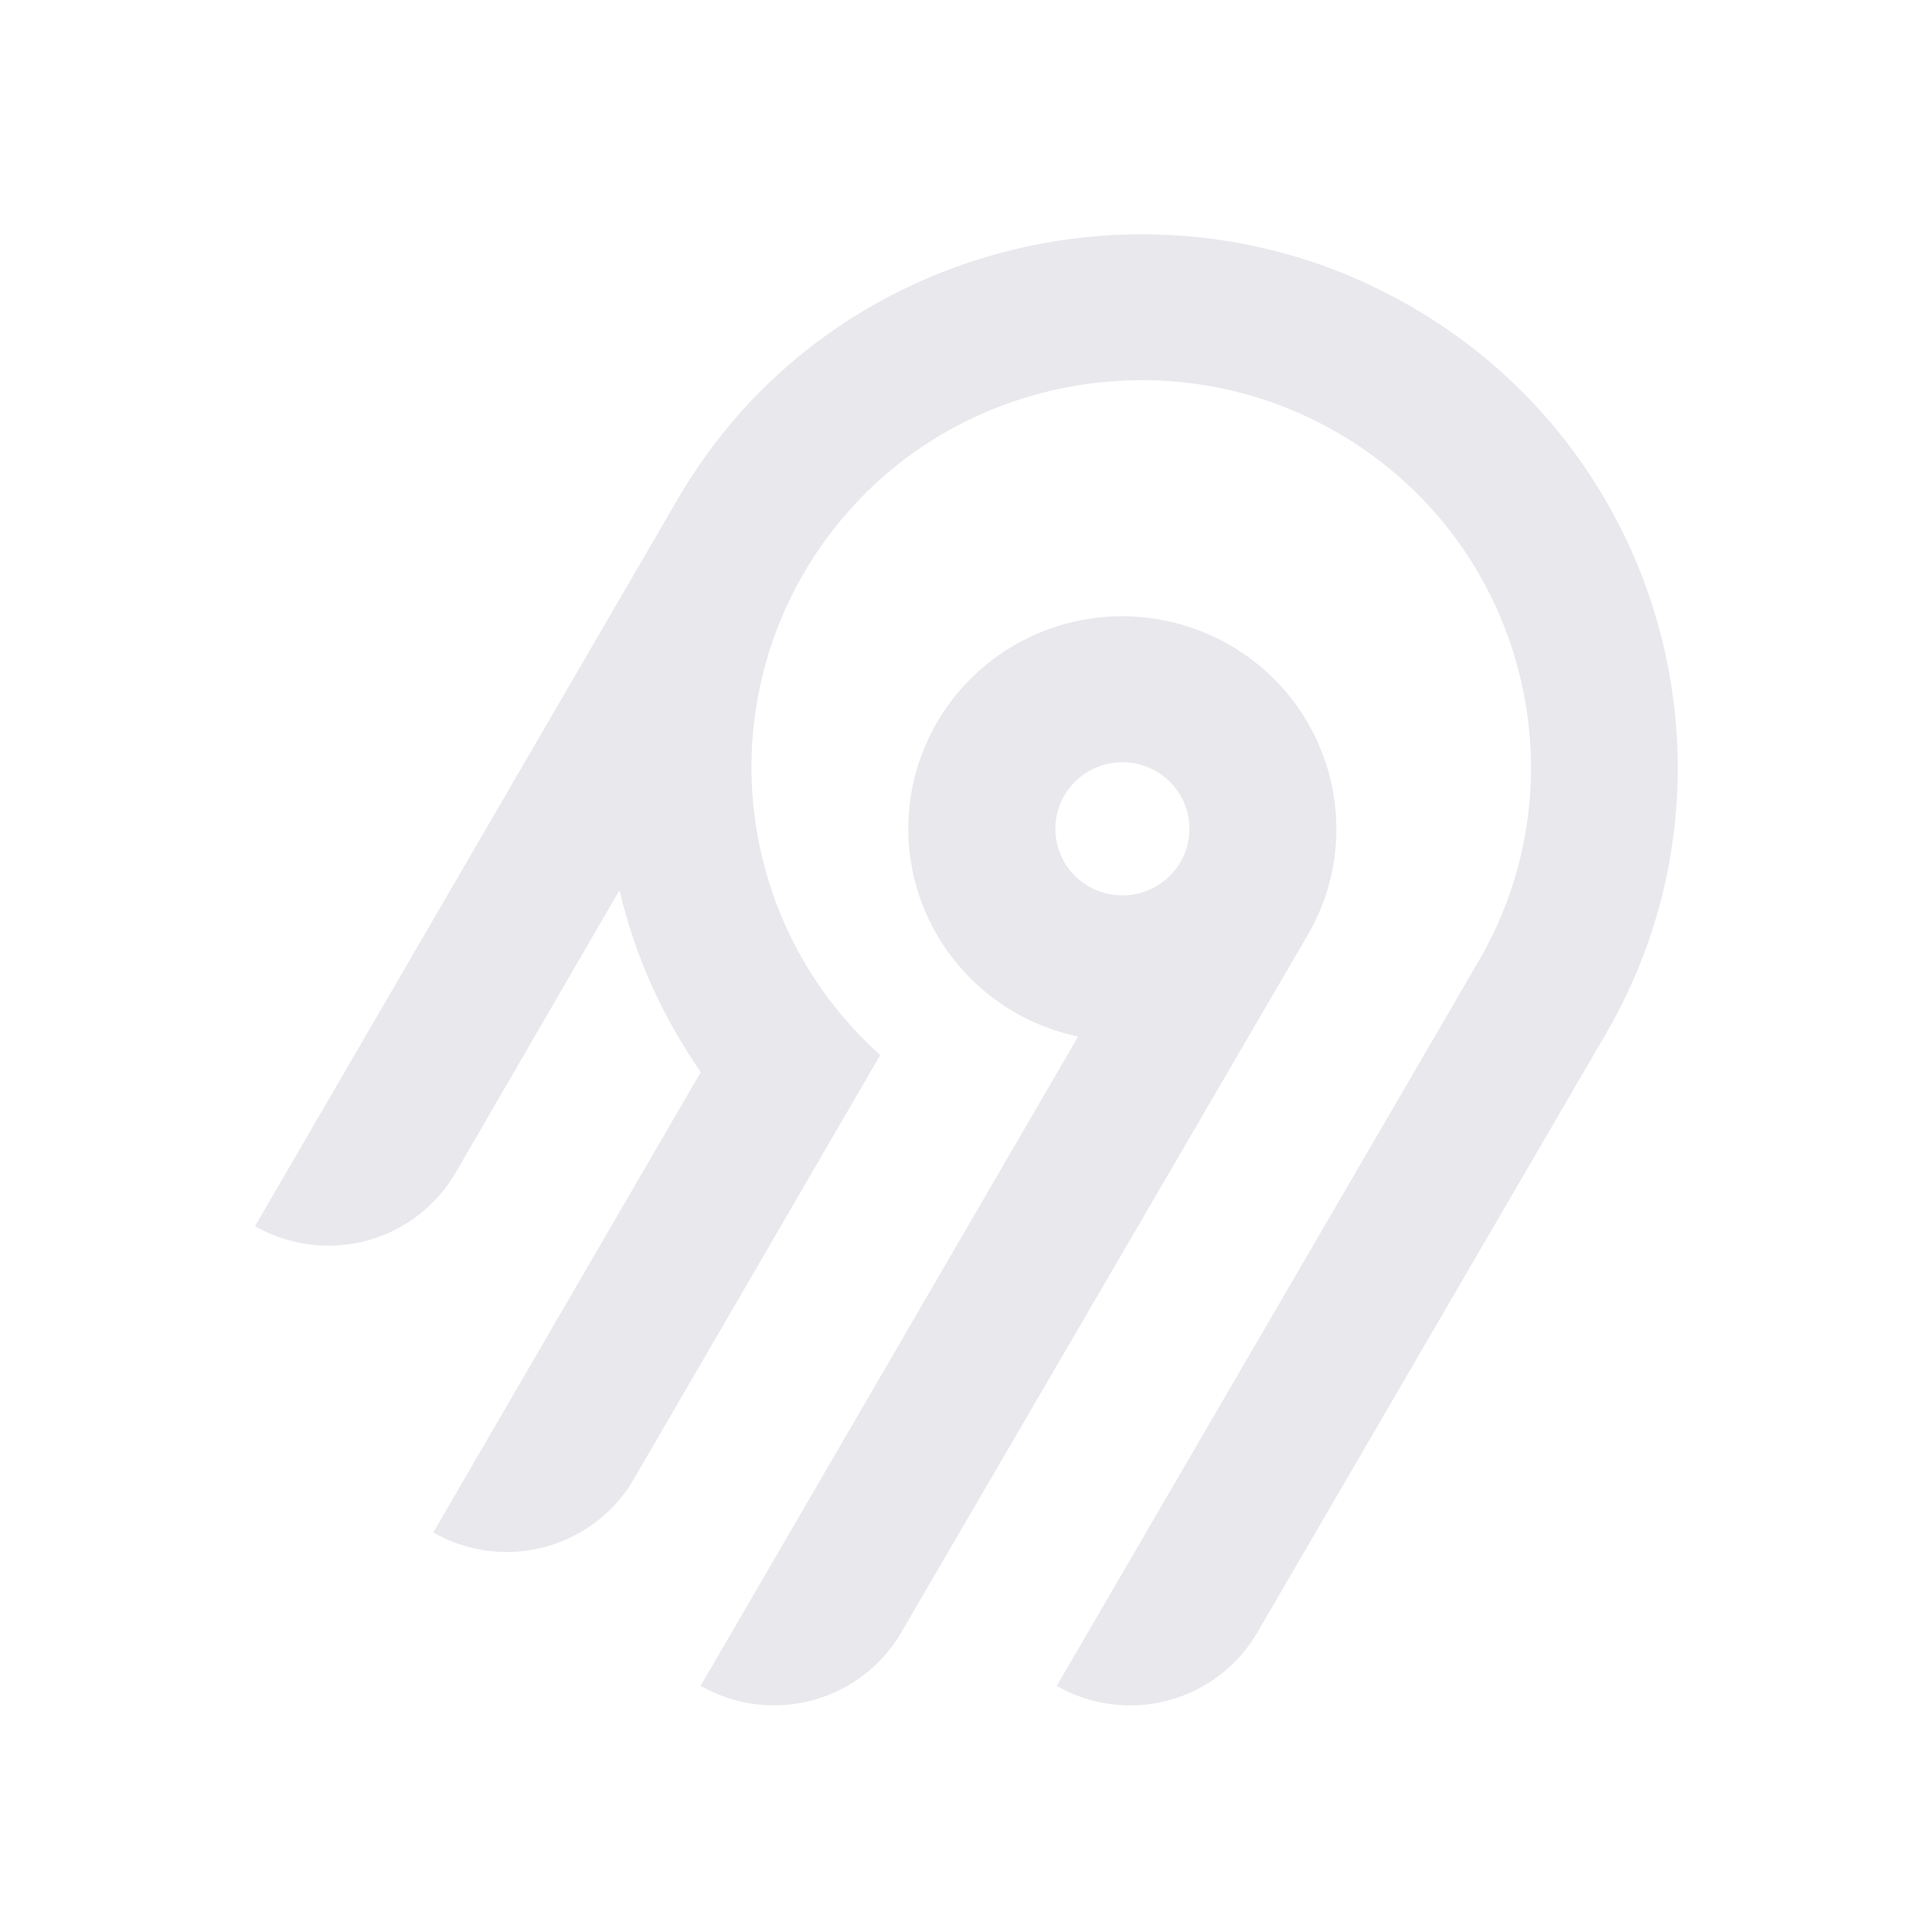
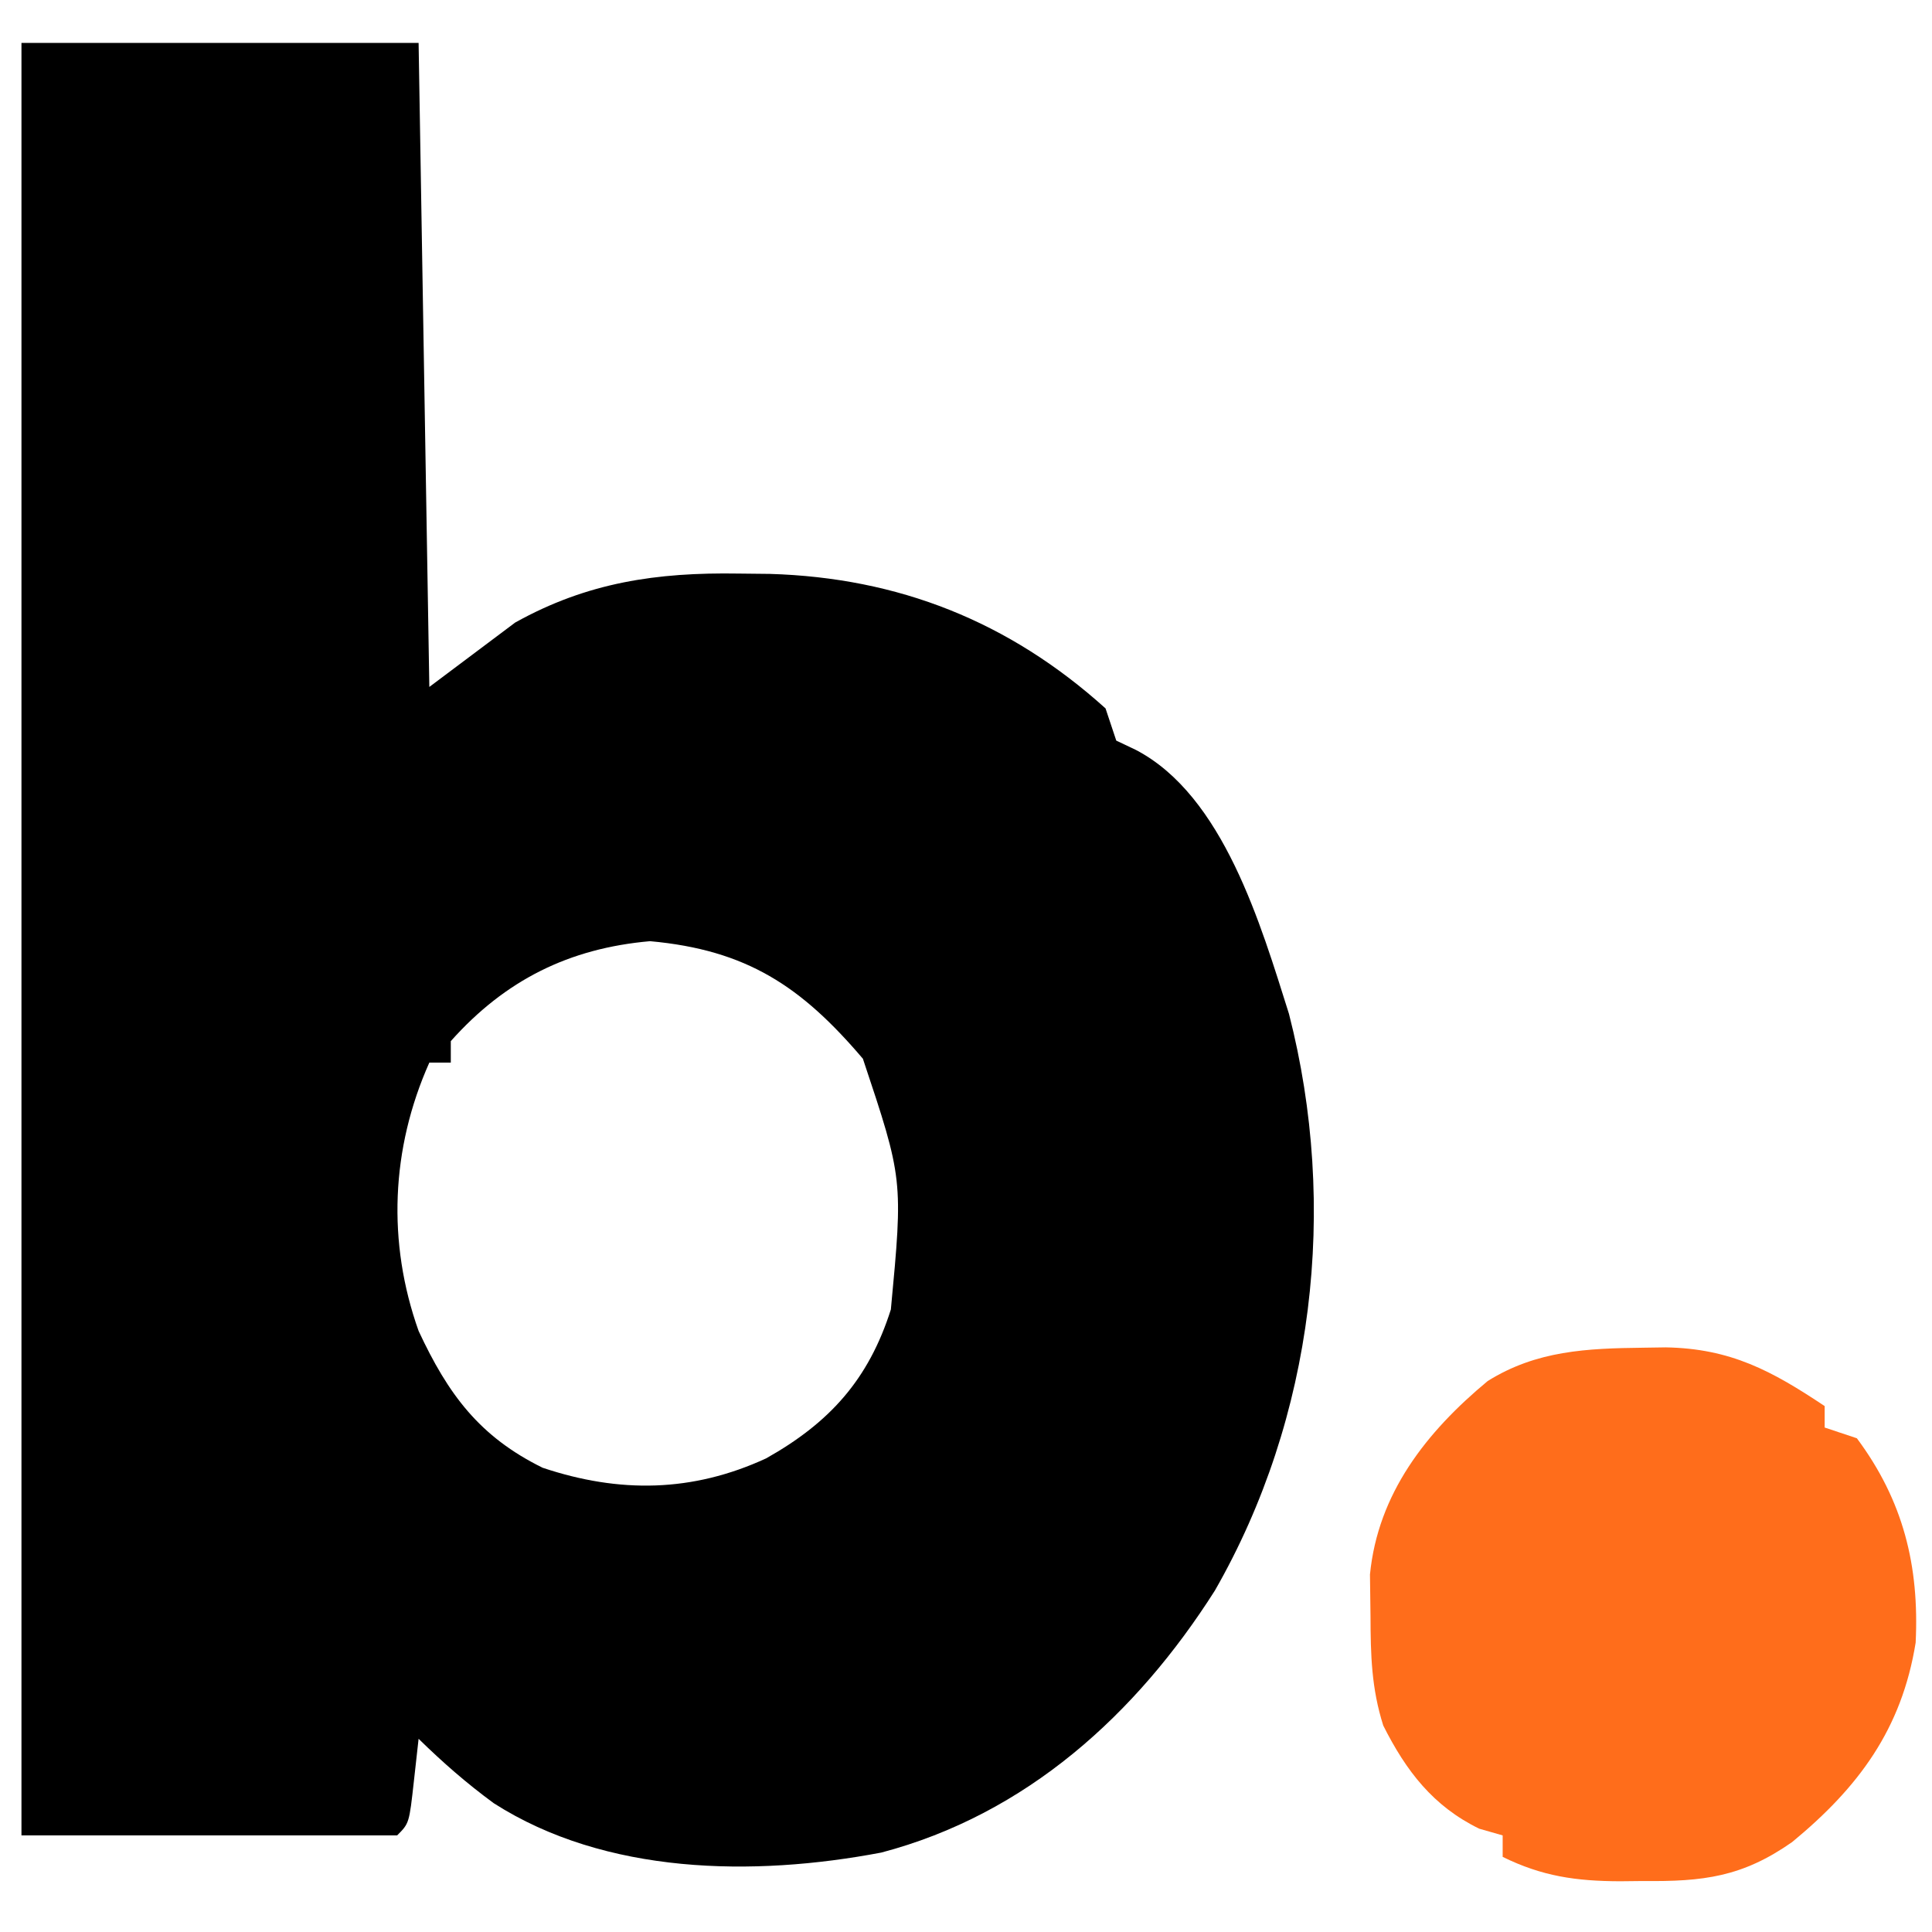
- <svg xmlns="http://www.w3.org/2000/svg" width="250" height="250" fill="none">
-   <path fill="#e8e8ed" fill-rule="evenodd" d="M95.775 53.416c20.364-22.88 54.087-29.592 81.811-16.385 36.836 17.549 50.274 62.252 30.219 96.734l-45.115 77.487a18.994 18.994 0 0 1-11.536 8.784 19.12 19.12 0 0 1-14.412-1.878l54.62-93.829c14.55-25.027 4.818-57.467-21.888-70.24-20.038-9.583-44.533-4.795-59.336 11.685a50.008 50.008 0 0 0-12.902 32.877 49.989 49.989 0 0 0 16.664 37.87l-31.887 54.875a18.917 18.917 0 0 1-4.885 5.534 19.041 19.041 0 0 1-6.647 3.255 19.13 19.13 0 0 1-7.395.482 19.087 19.087 0 0 1-7.018-2.365l34.617-59.575a68.424 68.424 0 0 1-10.524-23.544l-21.213 36.579a18.994 18.994 0 0 1-11.535 8.784A19.123 19.123 0 0 1 33 158.668l54.856-94.356a70.296 70.296 0 0 1 7.919-10.896Zm63.314 30.034c13.211 7.577 17.774 24.427 10.13 37.54l-52.603 90.251a18.997 18.997 0 0 1-11.536 8.784 19.122 19.122 0 0 1-14.412-1.878l48.843-84.024a27.778 27.778 0 0 1-10.825-4.847 27.545 27.545 0 0 1-7.783-8.907 27.344 27.344 0 0 1-3.307-11.326 27.293 27.293 0 0 1 1.776-11.66 27.454 27.454 0 0 1 6.533-9.846 27.703 27.703 0 0 1 10.087-6.222 27.858 27.858 0 0 1 23.097 2.135Zm-19.134 16.961a8.645 8.645 0 0 0-2.232 2.529h-.003a8.565 8.565 0 0 0 .632 9.556 8.68 8.68 0 0 0 4.097 2.915 8.738 8.738 0 0 0 5.036.163 8.692 8.692 0 0 0 4.279-2.642 8.59 8.59 0 0 0 2.079-4.558 8.563 8.563 0 0 0-.821-4.938 8.645 8.645 0 0 0-3.444-3.652 8.72 8.72 0 0 0-6.586-.86 8.7 8.7 0 0 0-3.037 1.487Z" clip-rule="evenodd" />
+ <svg xmlns="http://www.w3.org/2000/svg" version="1.1" width="180" height="180">
+   <path d="M0 0 C12.21 0 24.42 0 37 0 C37.33 19.8 37.66 39.6 38 60 C40.64 58.02 43.28 56.04 46 54 C52.73 50.253 59.196 49.315 66.812 49.438 C67.774 49.448 68.736 49.458 69.728 49.469 C81.69 49.824 91.998 53.883 101 62 C101.33 62.99 101.66 63.98 102 65 C102.599 65.285 103.199 65.57 103.816 65.863 C111.986 70.116 115.48 82.204 118.09 90.457 C122.711 108.446 120.433 128.064 111.188 144.188 C103.882 155.701 93.603 165.054 80.104 168.6 C68.188 170.865 54.423 170.667 44 164 C41.446 162.123 39.275 160.223 37 158 C36.856 159.299 36.711 160.599 36.562 161.938 C36.125 165.875 36.125 165.875 35 167 C23.45 167 11.9 167 0 167 C0 111.89 0 56.78 0 0 Z M40 93 C40 93.66 40 94.32 40 95 C39.34 95 38.68 95 38 95 C34.419 103.029 34.064 111.753 37 120 C39.751 125.902 42.668 129.854 48.562 132.75 C55.713 135.138 62.509 135.042 69.375 131.875 C75.277 128.559 78.923 124.547 81 118 C82.142 105.871 82.142 105.871 78.395 94.641 C72.649 87.882 67.563 84.506 58.562 83.688 C51.026 84.349 45.075 87.306 40 93 Z " fill="#000000" transform="translate(2,4)" />
+   <path d="M0 0 C0.681 -0.01 1.362 -0.02 2.064 -0.031 C8.115 0.074 11.948 2.153 16.875 5.438 C16.875 6.098 16.875 6.758 16.875 7.438 C17.865 7.768 18.855 8.098 19.875 8.438 C24.2 14.249 25.701 20.323 25.352 27.48 C24.053 35.541 20.036 40.958 13.84 46.062 C9.196 49.312 5.575 49.749 -0.062 49.688 C-1.117 49.699 -1.117 49.699 -2.193 49.711 C-6.279 49.696 -9.451 49.249 -13.125 47.438 C-13.125 46.778 -13.125 46.117 -13.125 45.438 C-13.847 45.231 -14.569 45.025 -15.312 44.812 C-19.608 42.712 -22.115 39.443 -24.25 35.203 C-25.354 31.714 -25.426 28.657 -25.438 25 C-25.454 23.723 -25.471 22.445 -25.488 21.129 C-24.744 13.568 -20.228 7.842 -14.52 3.105 C-9.958 0.256 -5.268 0.062 0 0 Z " fill="#FF6D1B" transform="translate(153.125,125.5625)" />
</svg>
